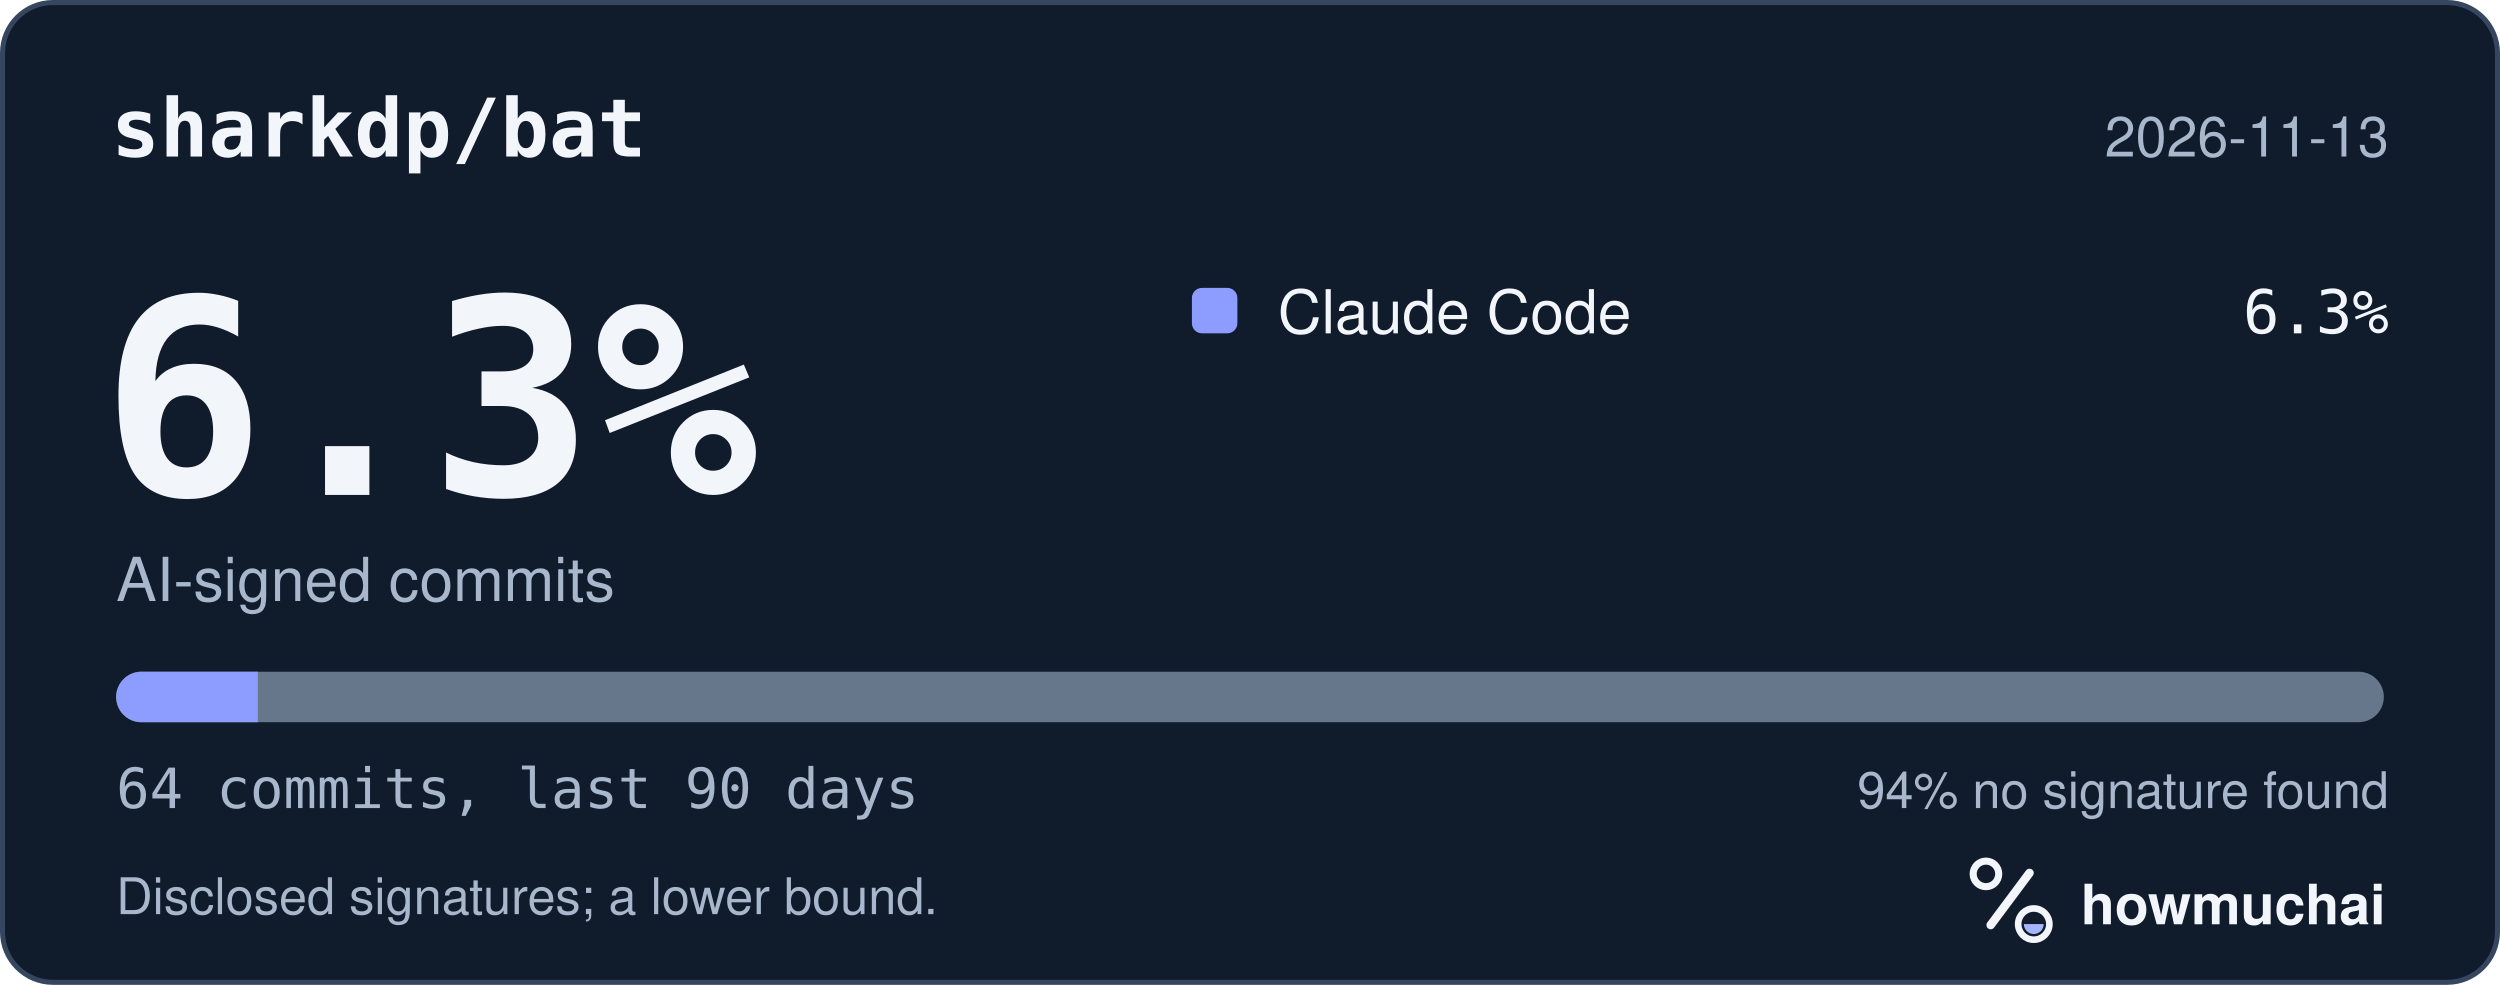
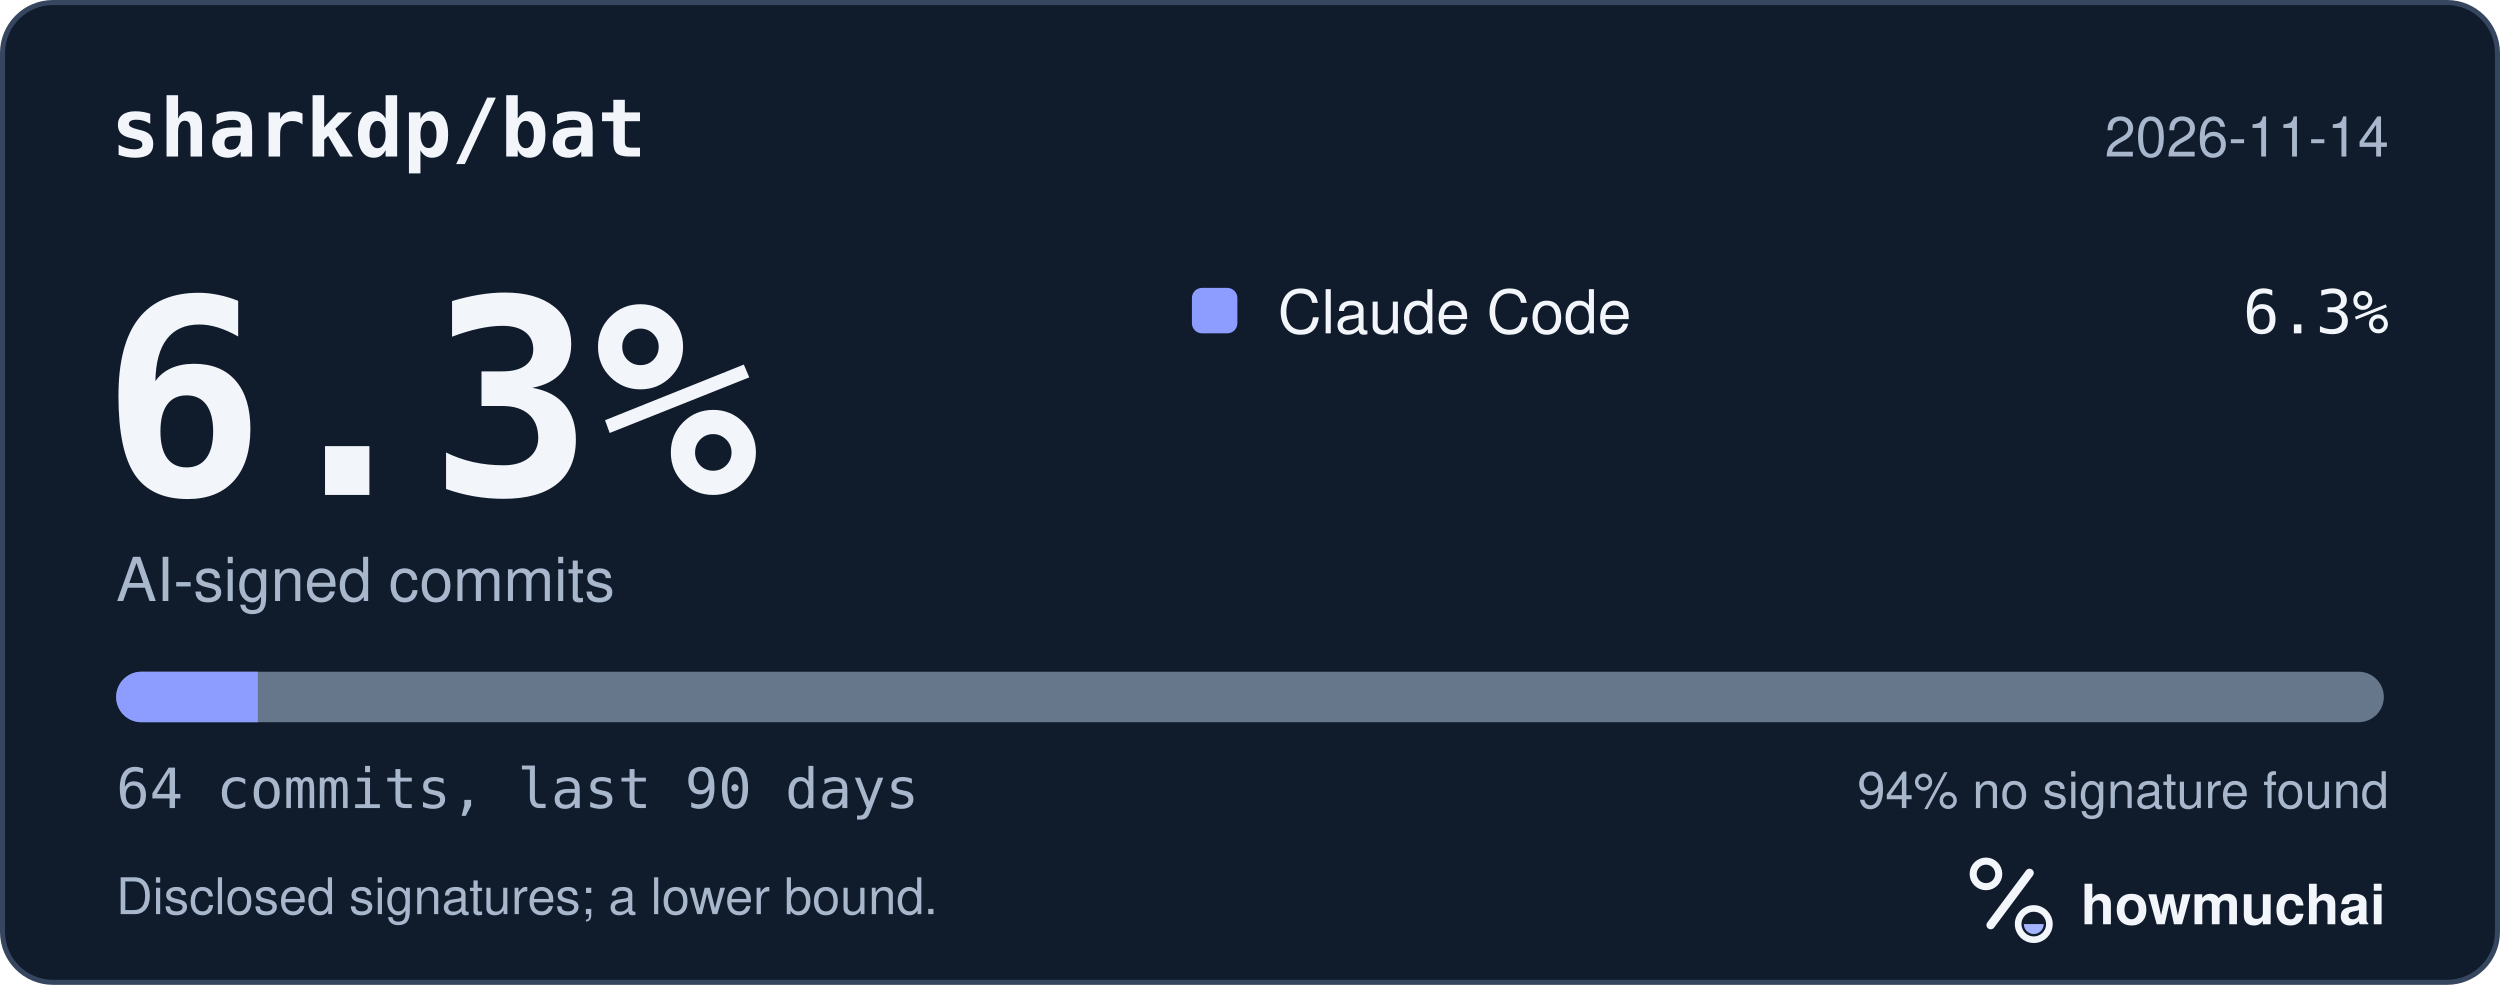
<svg xmlns="http://www.w3.org/2000/svg" width="495" height="195" viewBox="0 0 495 195" role="img" aria-labelledby="hm-t hm-d">
  <rect x="0.5" y="0.5" width="494" height="194" rx="10" fill="#101B2C" stroke="#35465E" />
  <text x="22" y="31" fill="#F2F5FA" font-family="ui-monospace, SF Mono, Menlo, Consolas, IBM Plex Mono, monospace" font-size="16" font-weight="600">sharkdp/bat</text>
-   <text x="473" y="31" fill="#A8B7CC" font-family="-apple-system, BlinkMacSystemFont, Segoe UI, Helvetica, Arial, Fira Sans, sans-serif" font-size="11" text-anchor="end">2026-11-13</text>
+   <text x="473" y="31" fill="#A8B7CC" font-family="-apple-system, BlinkMacSystemFont, Segoe UI, Helvetica, Arial, Fira Sans, sans-serif" font-size="11" text-anchor="end">2026-11-14</text>
  <text x="20" y="98" fill="#F2F5FA" font-family="ui-monospace, SF Mono, Menlo, Consolas, IBM Plex Mono, monospace" font-size="54" font-weight="700">6.3%</text>
  <text x="23" y="119" fill="#A8B7CC" font-family="-apple-system, BlinkMacSystemFont, Segoe UI, Helvetica, Arial, Fira Sans, sans-serif" font-size="12">AI-signed commits</text>
  <rect x="236" y="57" width="9" height="9" rx="2" fill="#8D9DFF" />
  <text x="253" y="66" fill="#F2F5FA" font-family="-apple-system, BlinkMacSystemFont, Segoe UI, Helvetica, Arial, Fira Sans, sans-serif" font-size="12">Claude Code</text>
  <text x="473" y="66" fill="#F2F5FA" font-family="ui-monospace, SF Mono, Menlo, Consolas, IBM Plex Mono, monospace" font-size="12" text-anchor="end">6.3%</text>
  <defs>
    <clipPath id="hm-bar">
      <rect x="23" y="133" width="449" height="10" rx="5" />
    </clipPath>
  </defs>
  <rect x="23" y="133" width="449" height="10" rx="5" fill="#66768B" />
  <g clip-path="url(#hm-bar)">
    <rect x="23.00" y="133" width="28.06" height="10" fill="#8D9DFF" />
  </g>
  <text x="23" y="160" fill="#A8B7CC" font-family="ui-monospace, SF Mono, Menlo, Consolas, IBM Plex Mono, monospace" font-size="11">64 commits, last 90 days</text>
  <text x="473" y="160" fill="#A8B7CC" font-family="-apple-system, BlinkMacSystemFont, Segoe UI, Helvetica, Arial, Fira Sans, sans-serif" font-size="10" text-anchor="end">94% no signature found</text>
  <text x="23" y="181" fill="#A8B7CC" font-family="-apple-system, BlinkMacSystemFont, Segoe UI, Helvetica, Arial, Fira Sans, sans-serif" font-size="10">Disclosed signatures; a lower bound.</text>
  <g transform="translate(386 166) scale(0.046875)">
    <circle cx="154" cy="150" r="54" fill="none" stroke="#F2F5FA" stroke-width="30" />
    <path d="M174 366 338 146" fill="none" stroke="#F2F5FA" stroke-width="36" stroke-linecap="round" />
    <circle cx="356" cy="362" r="66" fill="none" stroke="#F2F5FA" stroke-width="28" />
    <path d="M314 362a42 42 0 0 0 84 0Z" fill="#A4B5FF" />
  </g>
  <text x="412" y="183" fill="#F2F5FA" font-family="-apple-system, BlinkMacSystemFont, Segoe UI, Helvetica, Arial, Fira Sans, sans-serif" font-size="11" font-weight="650">howmuchai</text>
</svg>
